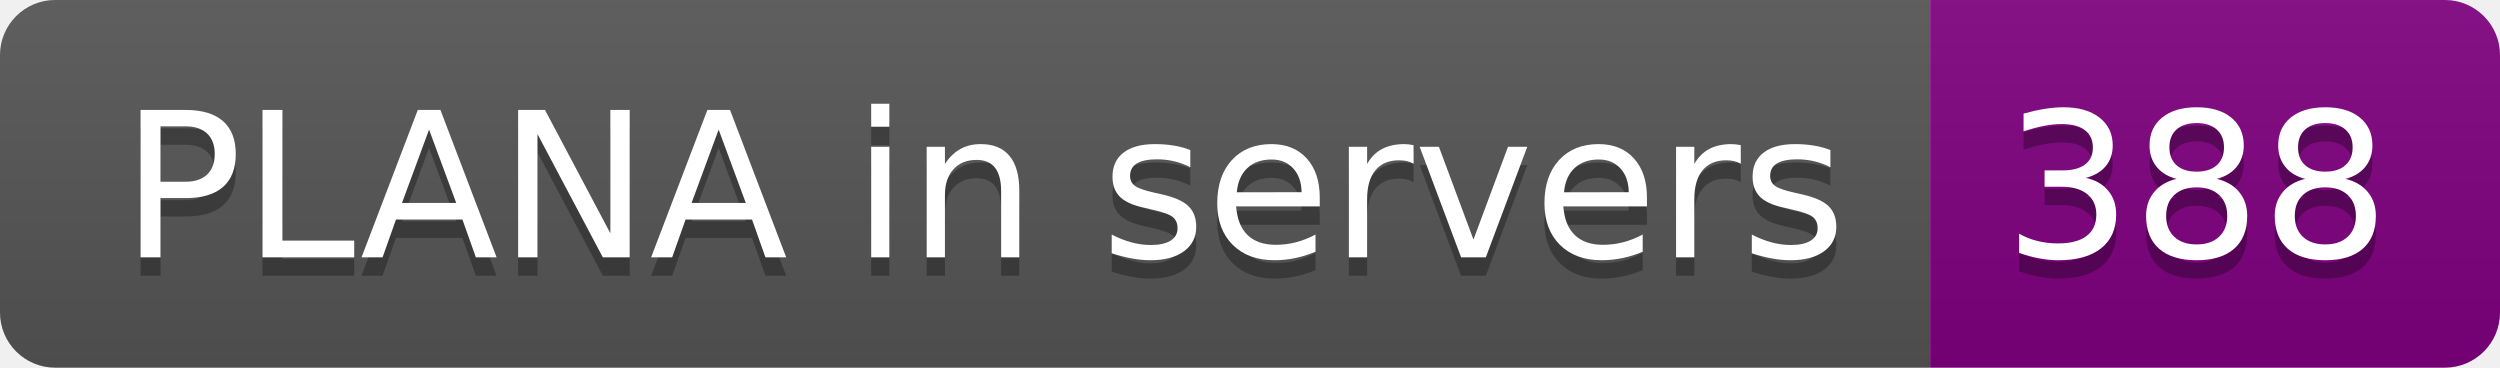
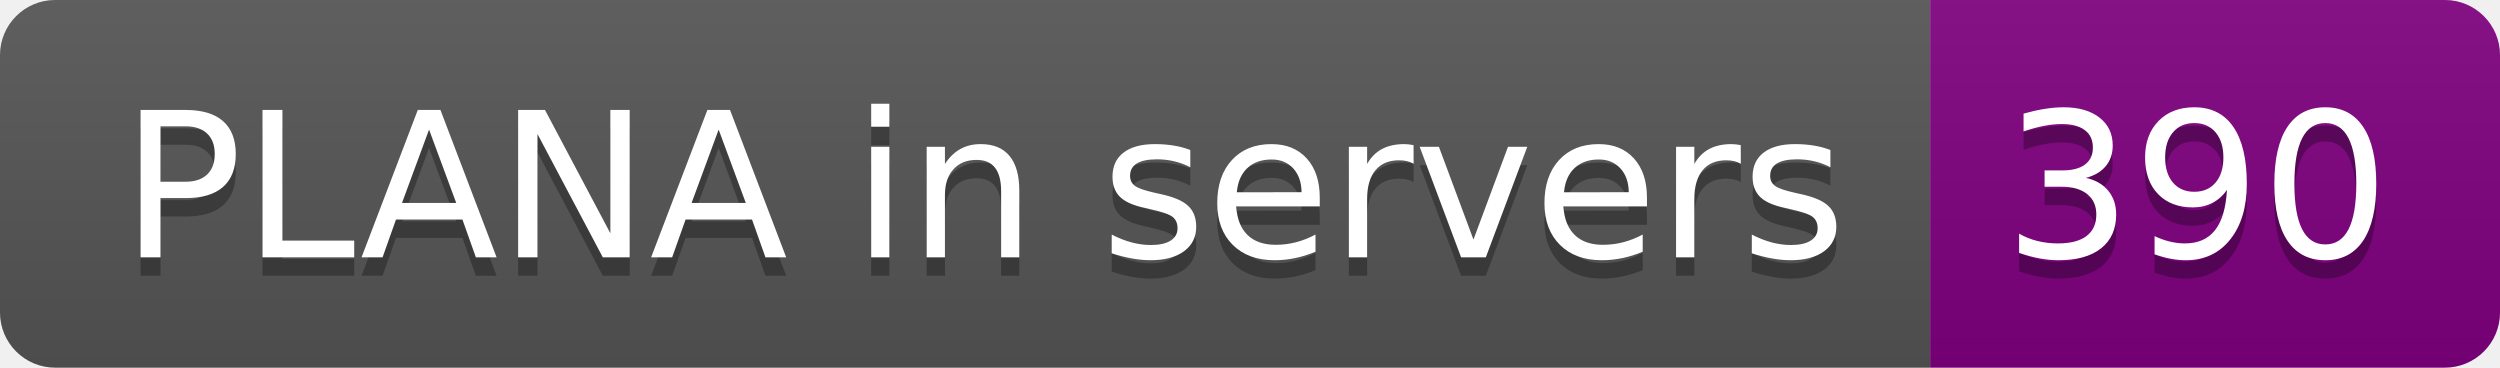
- <svg xmlns="http://www.w3.org/2000/svg" width="136" height="20" role="img" aria-label="PLANA in servers: 388">
+ <svg xmlns="http://www.w3.org/2000/svg" width="136" height="20" role="img" aria-label="PLANA in servers: 390">
  <linearGradient id="s" x2="0" y2="100%">
    <stop offset="0" stop-color="#bbb" stop-opacity=".1" />
    <stop offset="1" stop-opacity=".1" />
  </linearGradient>
  <clipPath id="r">
    <rect width="136" height="20" rx="3" fill="#fff" />
  </clipPath>
  <g clip-path="url(#r)">
    <rect width="105" height="20" fill="#555" />
    <rect x="105" width="31" height="20" fill="purple" />
    <rect width="136" height="20" fill="url(#s)" />
  </g>
  <g fill="#fff" text-anchor="middle" font-family="Verdana,Geneva,DejaVu Sans,sans-serif" text-rendering="geometricPrecision" font-size="110">
    <text aria-hidden="true" x="535" y="150" fill="#010101" fill-opacity=".3" transform="scale(.1)" textLength="950">PLANA in servers</text>
    <text x="535" y="140" transform="scale(.1)" fill="#fff" textLength="950">PLANA in servers</text>
-     <text aria-hidden="true" x="1195" y="150" fill="#010101" fill-opacity=".3" transform="scale(.1)" textLength="210">388</text>
-     <text x="1195" y="140" transform="scale(.1)" fill="#fff" textLength="210">388</text>
+     <text aria-hidden="true" x="1195" y="150" fill="#010101" fill-opacity=".3" transform="scale(.1)" textLength="210">390</text>
+     <text x="1195" y="140" transform="scale(.1)" fill="#fff" textLength="210">390</text>
  </g>
</svg>
